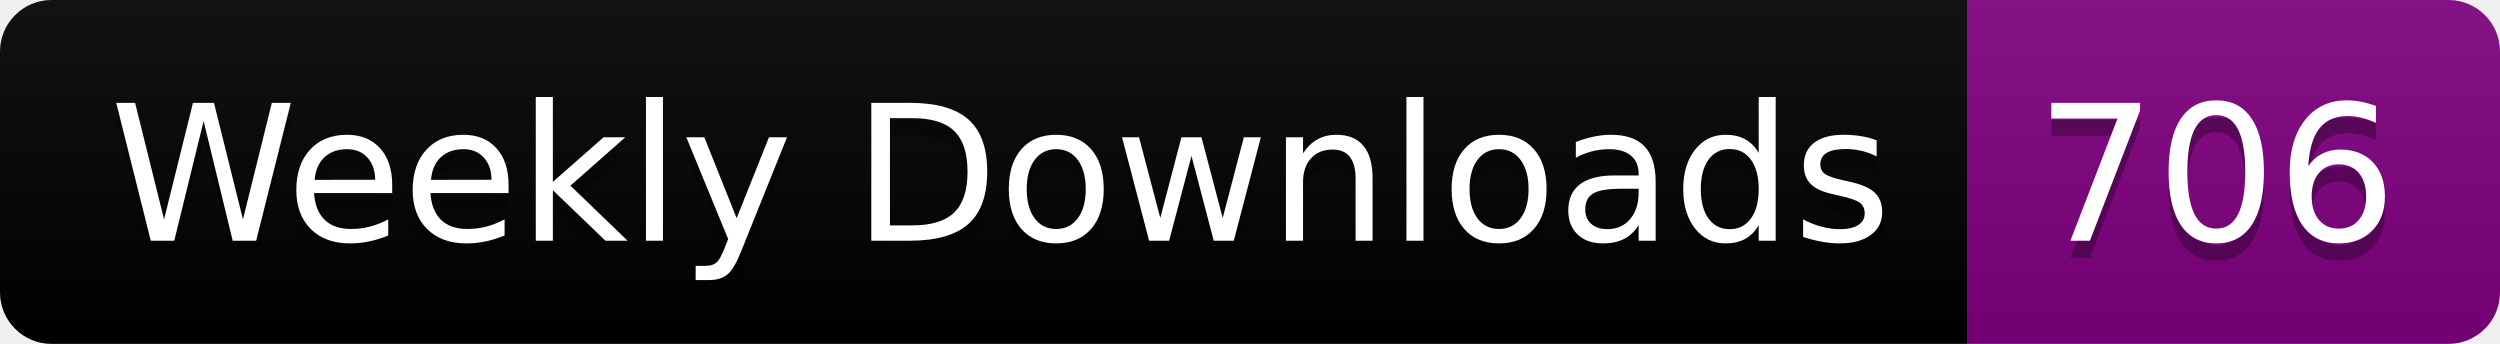
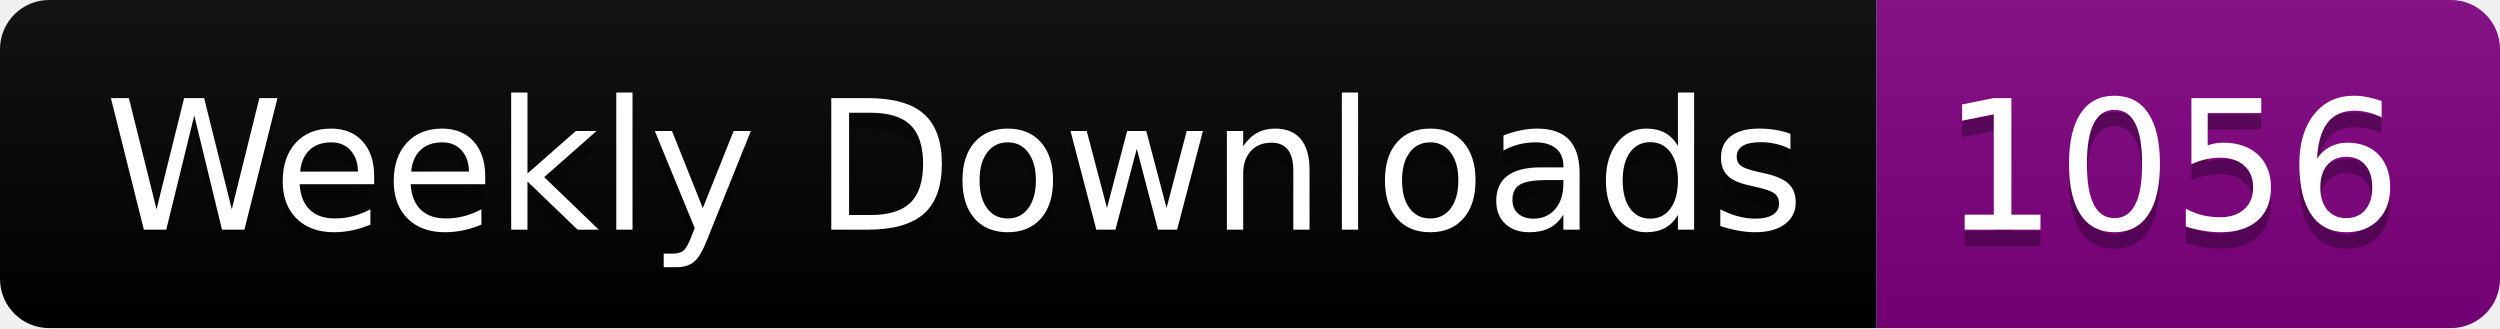
- <svg xmlns="http://www.w3.org/2000/svg" width="145.4" height="20">
+ <svg xmlns="http://www.w3.org/2000/svg" width="152.4" height="20">
  <linearGradient id="smooth" x2="0" y2="100%">
    <stop offset="0" stop-color="#bbb" stop-opacity=".1" />
    <stop offset="1" stop-opacity=".1" />
  </linearGradient>
  <clipPath id="round">
-     <rect width="145.4" height="20" rx="3" fill="#fff" />
+     <rect width="152.4" height="20" rx="3" fill="#fff" />
  </clipPath>
  <g clip-path="url(#round)">
    <rect width="114.4" height="20" fill="black" />
-     <rect x="114.4" width="31.0" height="20" fill="purple" />
-     <rect width="145.4" height="20" fill="url(#smooth)" />
+     <rect x="114.4" width="38.0" height="20" fill="purple" />
+     <rect width="152.4" height="20" fill="url(#smooth)" />
  </g>
  <g fill="#fff" text-anchor="middle" font-family="DejaVu Sans,Verdana,Geneva,sans-serif" font-size="110">
    <text x="582.0" y="150" fill="#010101" fill-opacity=".3" transform="scale(0.1)" textLength="1044.0" lengthAdjust="spacing">Weekly Downloads</text>
    <text x="582.0" y="140" transform="scale(0.1)" textLength="1044.0" lengthAdjust="spacing">Weekly Downloads</text>
-     <text x="1289.0" y="150" fill="#010101" fill-opacity=".3" transform="scale(0.1)" textLength="210.0" lengthAdjust="spacing">706</text>
-     <text x="1289.0" y="140" transform="scale(0.1)" textLength="210.0" lengthAdjust="spacing">706</text>
+     <text x="1324.0" y="150" fill="#010101" fill-opacity=".3" transform="scale(0.1)" textLength="280.0" lengthAdjust="spacing">1056</text>
+     <text x="1324.0" y="140" transform="scale(0.1)" textLength="280.0" lengthAdjust="spacing">1056</text>
  </g>
</svg>
